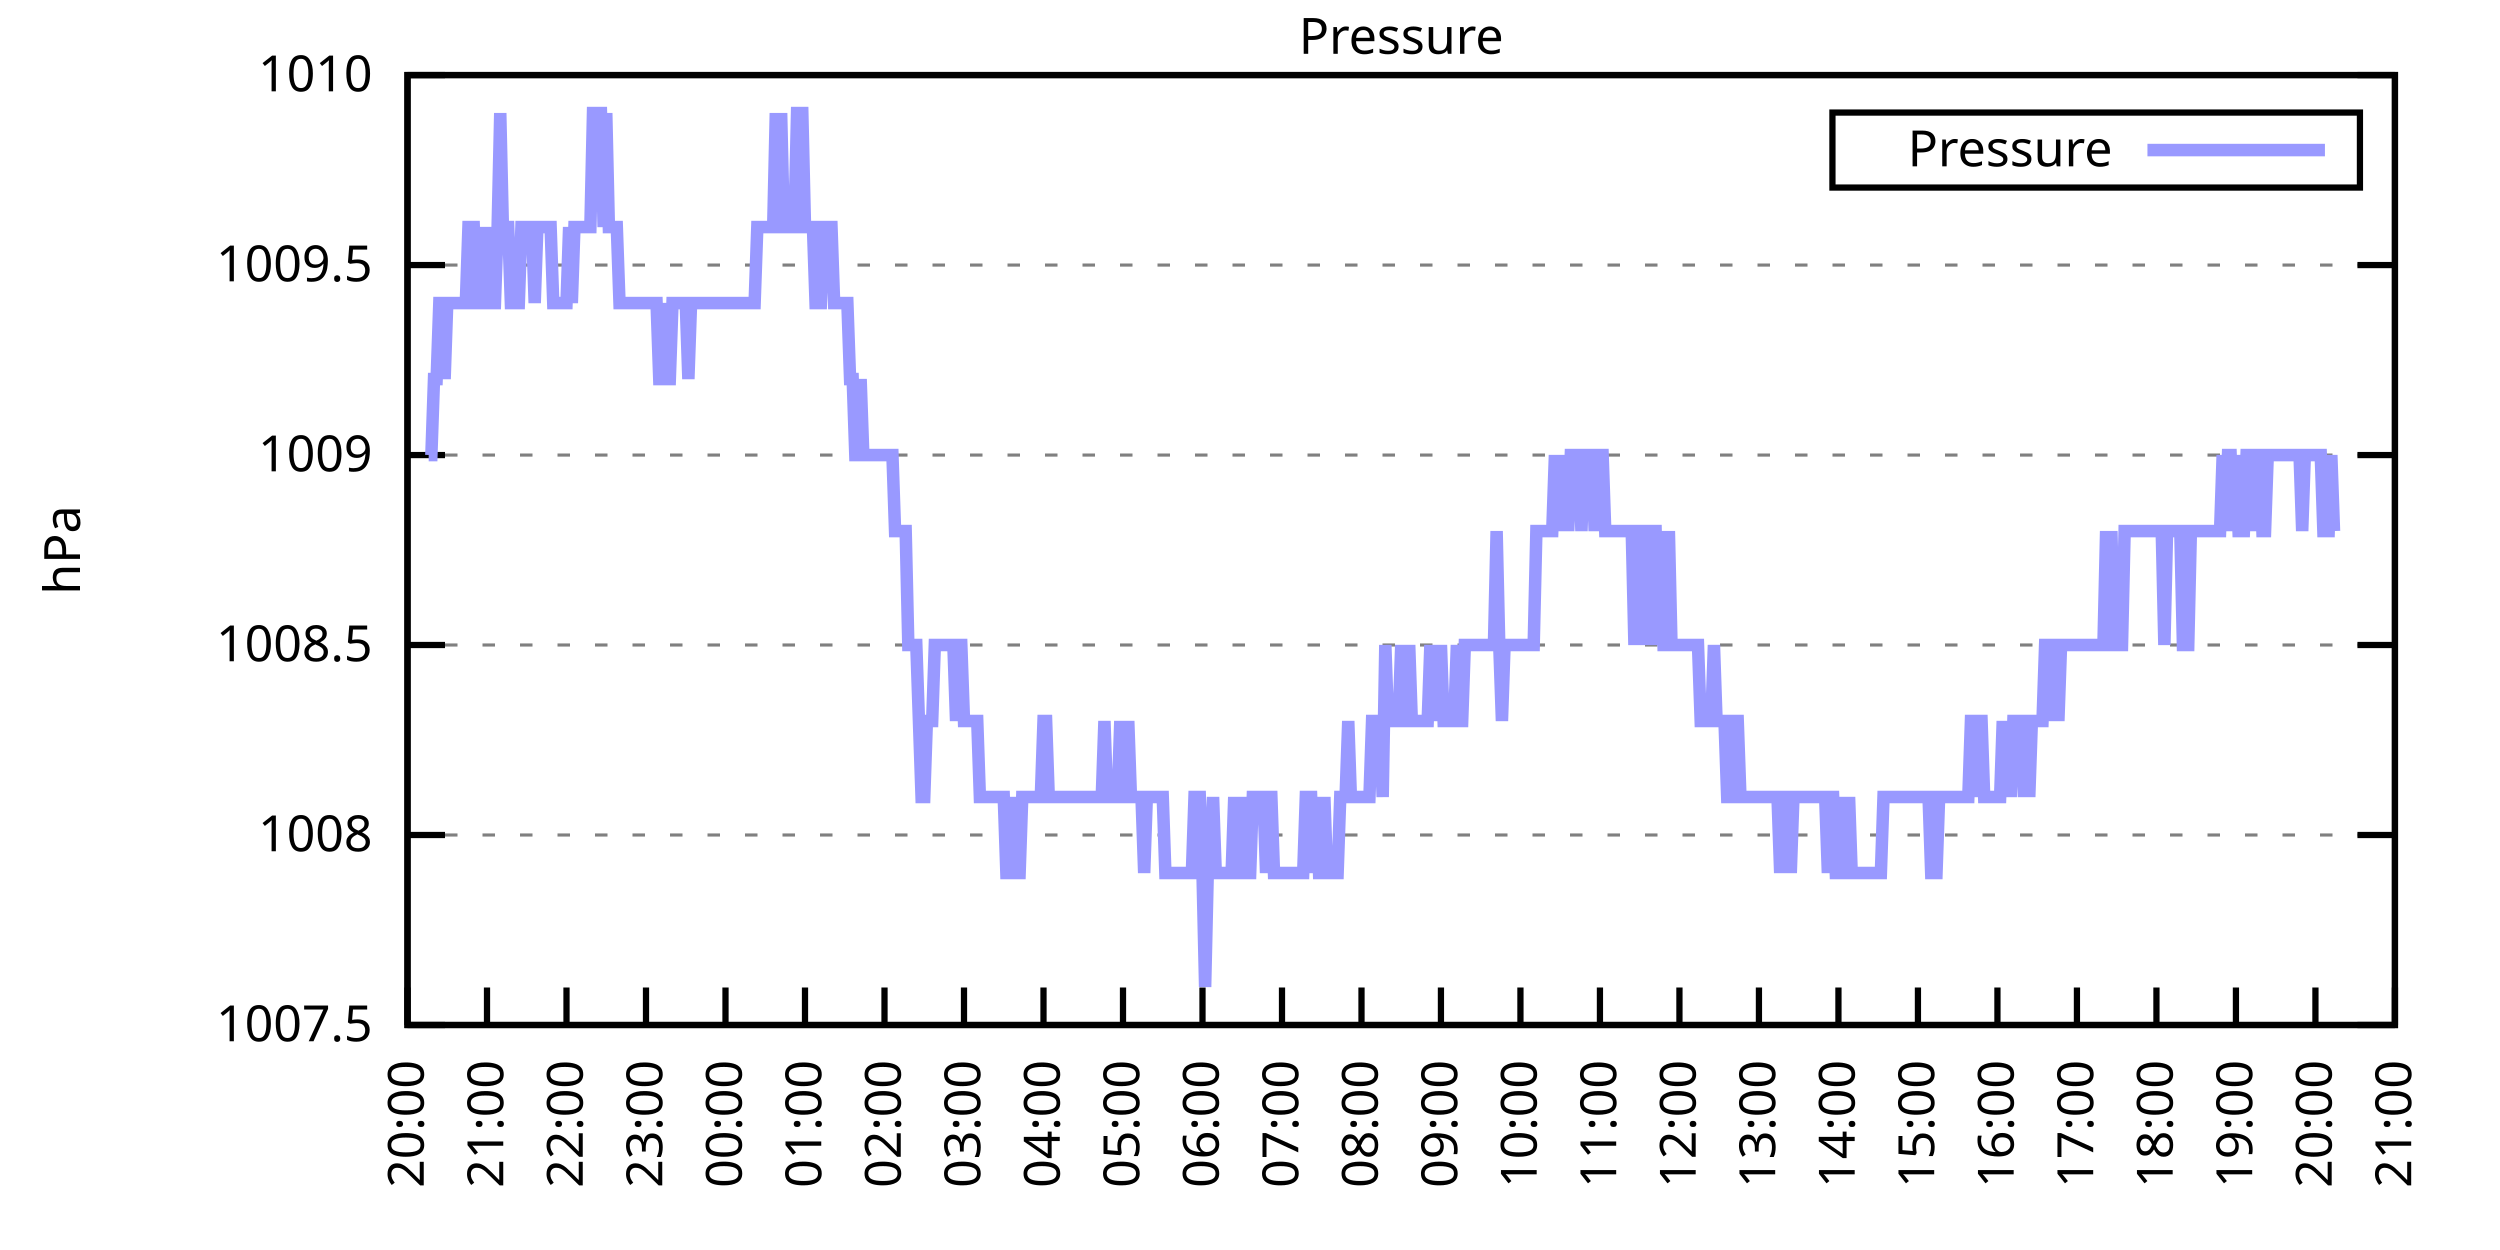
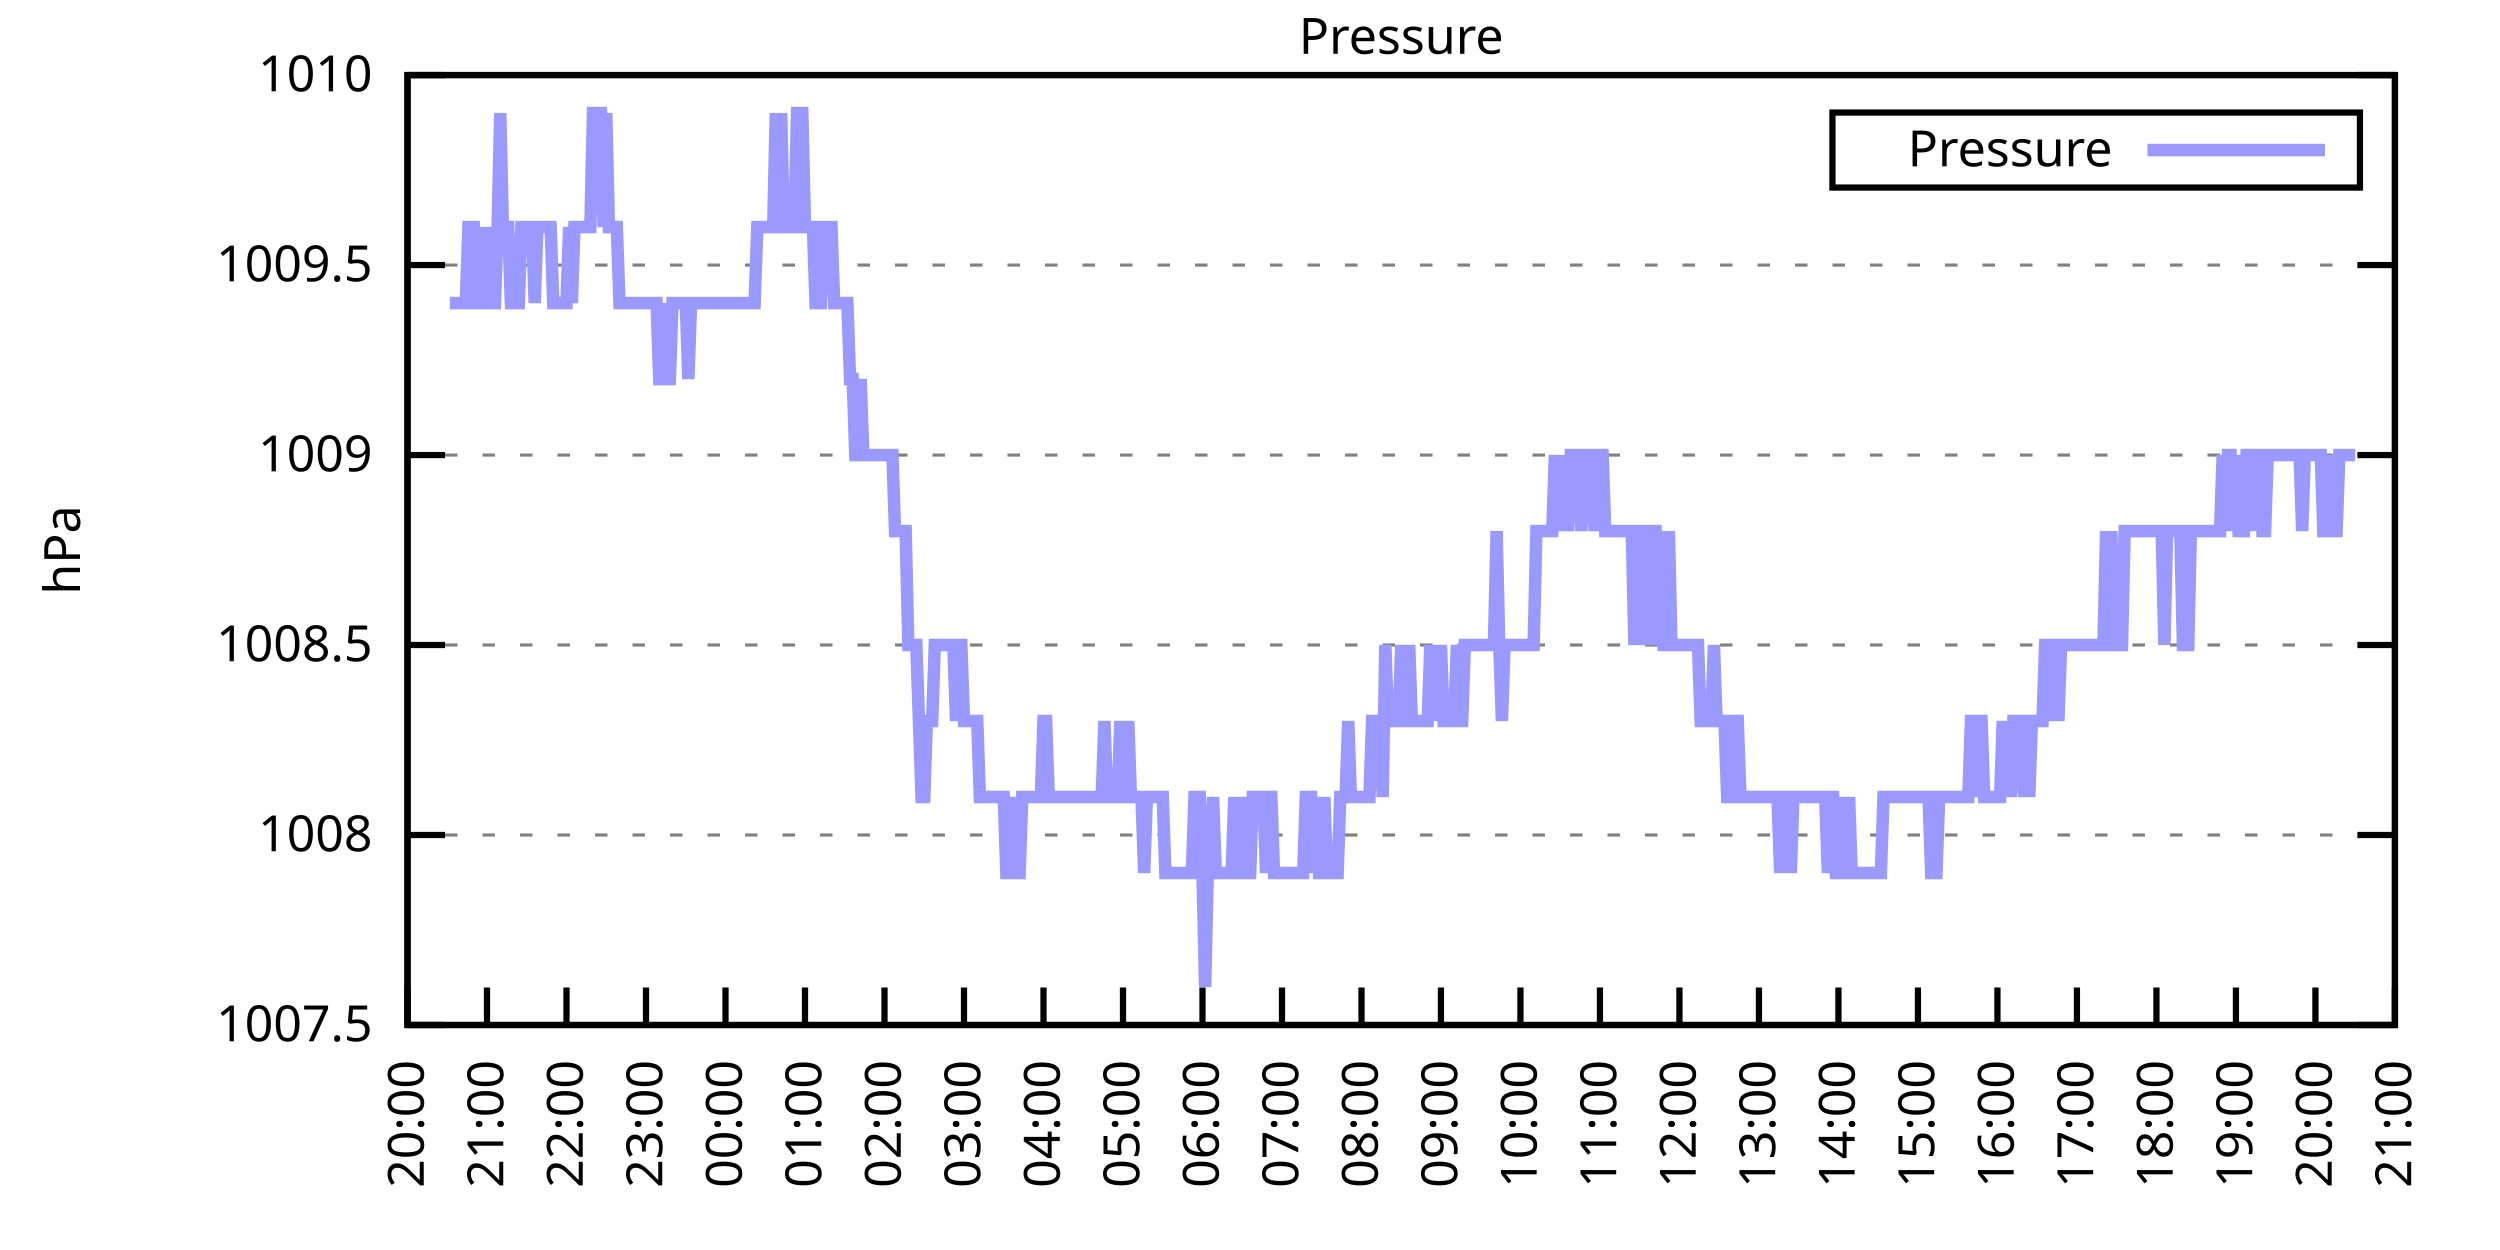
<svg xmlns="http://www.w3.org/2000/svg" xmlns:xlink="http://www.w3.org/1999/xlink" width="400" height="200" viewBox="0 0 400 200">
  <g id="gnuplot_canvas">
    <rect x="0" y="0" width="400" height="200" fill="none" />
    <defs>
      <circle id="gpDot" r="0.5" stroke-width="0.5" stroke="currentColor" />
      <path id="gpPt0" stroke-width="0.333" stroke="currentColor" d="M-1,0 h2 M0,-1 v2" />
      <path id="gpPt1" stroke-width="0.333" stroke="currentColor" d="M-1,-1 L1,1 M1,-1 L-1,1" />
      <path id="gpPt2" stroke-width="0.333" stroke="currentColor" d="M-1,0 L1,0 M0,-1 L0,1 M-1,-1 L1,1 M-1,1 L1,-1" />
      <rect id="gpPt3" stroke-width="0.333" stroke="currentColor" x="-1" y="-1" width="2" height="2" />
      <rect id="gpPt4" stroke-width="0.333" stroke="currentColor" fill="currentColor" x="-1" y="-1" width="2" height="2" />
      <circle id="gpPt5" stroke-width="0.333" stroke="currentColor" cx="0" cy="0" r="1" />
      <use xlink:href="#gpPt5" id="gpPt6" fill="currentColor" stroke="none" />
      <path id="gpPt7" stroke-width="0.333" stroke="currentColor" d="M0,-1.33 L-1.33,0.67 L1.33,0.67 z" />
      <use xlink:href="#gpPt7" id="gpPt8" fill="currentColor" stroke="none" />
      <use xlink:href="#gpPt7" id="gpPt9" stroke="currentColor" transform="rotate(180)" />
      <use xlink:href="#gpPt9" id="gpPt10" fill="currentColor" stroke="none" />
      <use xlink:href="#gpPt3" id="gpPt11" stroke="currentColor" transform="rotate(45)" />
      <use xlink:href="#gpPt11" id="gpPt12" fill="currentColor" stroke="none" />
      <path id="gpPt13" stroke-width="0.333" stroke="currentColor" d="M0,1.330 L1.265,0.411 L0.782,-1.067 L-0.782,-1.076 L-1.265,0.411 z" />
      <use xlink:href="#gpPt13" id="gpPt14" fill="currentColor" stroke="none" />
      <filter id="textbox" filterUnits="objectBoundingBox" x="0" y="0" height="1" width="1">
        <feFlood flood-color="white" flood-opacity="1" result="bgnd" />
        <feComposite in="SourceGraphic" in2="bgnd" operator="atop" />
      </filter>
      <filter id="greybox" filterUnits="objectBoundingBox" x="0" y="0" height="1" width="1">
        <feFlood flood-color="lightgrey" flood-opacity="1" result="grey" />
        <feComposite in="SourceGraphic" in2="grey" operator="atop" />
      </filter>
    </defs>
    <g fill="none" color="white" stroke="currentColor" stroke-width="1.00" stroke-linecap="butt" stroke-linejoin="miter">
</g>
    <g fill="none" color="black" stroke="currentColor" stroke-width="1.00" stroke-linecap="butt" stroke-linejoin="miter">
      <g stroke="none" shape-rendering="crispEdges">
        <polygon fill="rgb(255, 255, 255)" points="65.20,164.00 383.18,164.00 383.18,12.02 65.20,12.02 " />
      </g>
    </g>
    <g fill="none" color="black" stroke="currentColor" stroke-width="1.00" stroke-linecap="butt" stroke-linejoin="miter">
</g>
    <g fill="none" color="black" stroke="black" stroke-width="0.50" stroke-linecap="butt" stroke-linejoin="miter">
</g>
    <g fill="none" color="gray" stroke="currentColor" stroke-width="0.50" stroke-linecap="butt" stroke-linejoin="miter">
      <path stroke="gray" stroke-dasharray="2,4" class="gridline" d="M65.20,164.00 L383.19,164.00  " />
    </g>
    <g fill="none" color="gray" stroke="gray" stroke-width="1.00" stroke-linecap="butt" stroke-linejoin="miter">
</g>
    <g fill="none" color="black" stroke="currentColor" stroke-width="1.00" stroke-linecap="butt" stroke-linejoin="miter">
      <path stroke="black" d="M65.20,164.00 L71.20,164.00 M383.19,164.00 L377.19,164.00  " />
      <g transform="translate(59.60,166.60)" stroke="none" fill="black" font-family="Sans" font-size="8.00" text-anchor="end">
        <text>
          <tspan font-family="Sans"> 1007.5</tspan>
        </text>
      </g>
    </g>
    <g fill="none" color="black" stroke="currentColor" stroke-width="1.00" stroke-linecap="butt" stroke-linejoin="miter">
</g>
    <g fill="none" color="black" stroke="black" stroke-width="0.50" stroke-linecap="butt" stroke-linejoin="miter">
</g>
    <g fill="none" color="gray" stroke="currentColor" stroke-width="0.50" stroke-linecap="butt" stroke-linejoin="miter">
      <path stroke="gray" stroke-dasharray="2,4" class="gridline" d="M65.20,133.60 L383.19,133.60  " />
    </g>
    <g fill="none" color="gray" stroke="gray" stroke-width="1.00" stroke-linecap="butt" stroke-linejoin="miter">
</g>
    <g fill="none" color="black" stroke="currentColor" stroke-width="1.00" stroke-linecap="butt" stroke-linejoin="miter">
      <path stroke="black" d="M65.20,133.60 L71.20,133.60 M383.19,133.60 L377.19,133.60  " />
      <g transform="translate(59.60,136.20)" stroke="none" fill="black" font-family="Sans" font-size="8.00" text-anchor="end">
        <text>
          <tspan font-family="Sans"> 1008</tspan>
        </text>
      </g>
    </g>
    <g fill="none" color="black" stroke="currentColor" stroke-width="1.00" stroke-linecap="butt" stroke-linejoin="miter">
</g>
    <g fill="none" color="black" stroke="black" stroke-width="0.50" stroke-linecap="butt" stroke-linejoin="miter">
</g>
    <g fill="none" color="gray" stroke="currentColor" stroke-width="0.50" stroke-linecap="butt" stroke-linejoin="miter">
      <path stroke="gray" stroke-dasharray="2,4" class="gridline" d="M65.20,103.20 L383.19,103.20  " />
    </g>
    <g fill="none" color="gray" stroke="gray" stroke-width="1.00" stroke-linecap="butt" stroke-linejoin="miter">
</g>
    <g fill="none" color="black" stroke="currentColor" stroke-width="1.00" stroke-linecap="butt" stroke-linejoin="miter">
      <path stroke="black" d="M65.20,103.20 L71.20,103.20 M383.19,103.20 L377.19,103.20  " />
      <g transform="translate(59.60,105.80)" stroke="none" fill="black" font-family="Sans" font-size="8.00" text-anchor="end">
        <text>
          <tspan font-family="Sans"> 1008.5</tspan>
        </text>
      </g>
    </g>
    <g fill="none" color="black" stroke="currentColor" stroke-width="1.00" stroke-linecap="butt" stroke-linejoin="miter">
</g>
    <g fill="none" color="black" stroke="black" stroke-width="0.50" stroke-linecap="butt" stroke-linejoin="miter">
</g>
    <g fill="none" color="gray" stroke="currentColor" stroke-width="0.50" stroke-linecap="butt" stroke-linejoin="miter">
      <path stroke="gray" stroke-dasharray="2,4" class="gridline" d="M65.20,72.81 L383.19,72.81  " />
    </g>
    <g fill="none" color="gray" stroke="gray" stroke-width="1.00" stroke-linecap="butt" stroke-linejoin="miter">
</g>
    <g fill="none" color="black" stroke="currentColor" stroke-width="1.00" stroke-linecap="butt" stroke-linejoin="miter">
      <path stroke="black" d="M65.20,72.81 L71.20,72.81 M383.19,72.81 L377.19,72.81  " />
      <g transform="translate(59.60,75.41)" stroke="none" fill="black" font-family="Sans" font-size="8.00" text-anchor="end">
        <text>
          <tspan font-family="Sans"> 1009</tspan>
        </text>
      </g>
    </g>
    <g fill="none" color="black" stroke="currentColor" stroke-width="1.00" stroke-linecap="butt" stroke-linejoin="miter">
</g>
    <g fill="none" color="black" stroke="black" stroke-width="0.50" stroke-linecap="butt" stroke-linejoin="miter">
</g>
    <g fill="none" color="gray" stroke="currentColor" stroke-width="0.50" stroke-linecap="butt" stroke-linejoin="miter">
      <path stroke="gray" stroke-dasharray="2,4" class="gridline" d="M65.20,42.41 L383.19,42.41  " />
    </g>
    <g fill="none" color="gray" stroke="gray" stroke-width="1.00" stroke-linecap="butt" stroke-linejoin="miter">
</g>
    <g fill="none" color="black" stroke="currentColor" stroke-width="1.00" stroke-linecap="butt" stroke-linejoin="miter">
      <path stroke="black" d="M65.20,42.41 L71.20,42.41 M383.19,42.41 L377.19,42.41  " />
      <g transform="translate(59.60,45.01)" stroke="none" fill="black" font-family="Sans" font-size="8.00" text-anchor="end">
        <text>
          <tspan font-family="Sans"> 1009.5</tspan>
        </text>
      </g>
    </g>
    <g fill="none" color="black" stroke="currentColor" stroke-width="1.00" stroke-linecap="butt" stroke-linejoin="miter">
</g>
    <g fill="none" color="black" stroke="black" stroke-width="0.50" stroke-linecap="butt" stroke-linejoin="miter">
</g>
    <g fill="none" color="gray" stroke="currentColor" stroke-width="0.50" stroke-linecap="butt" stroke-linejoin="miter">
      <path stroke="gray" stroke-dasharray="2,4" class="gridline" d="M65.20,12.01 L383.19,12.01  " />
    </g>
    <g fill="none" color="gray" stroke="gray" stroke-width="1.00" stroke-linecap="butt" stroke-linejoin="miter">
</g>
    <g fill="none" color="black" stroke="currentColor" stroke-width="1.00" stroke-linecap="butt" stroke-linejoin="miter">
      <path stroke="black" d="M65.20,12.01 L71.20,12.01 M383.19,12.01 L377.19,12.01  " />
      <g transform="translate(59.60,14.61)" stroke="none" fill="black" font-family="Sans" font-size="8.00" text-anchor="end">
        <text>
          <tspan font-family="Sans"> 1010</tspan>
        </text>
      </g>
    </g>
    <g fill="none" color="black" stroke="currentColor" stroke-width="1.00" stroke-linecap="butt" stroke-linejoin="miter">
      <path stroke="black" d="M65.20,164.00 L65.20,158.00  " />
      <g transform="translate(67.80,169.60) rotate(270.00)" stroke="none" fill="black" font-family="Sans" font-size="8.00" text-anchor="end">
        <text>
          <tspan font-family="Sans">20:00</tspan>
        </text>
      </g>
    </g>
    <g fill="none" color="black" stroke="currentColor" stroke-width="1.00" stroke-linecap="butt" stroke-linejoin="miter">
      <path stroke="black" d="M77.92,164.00 L77.92,158.00  " />
      <g transform="translate(80.52,169.60) rotate(270.00)" stroke="none" fill="black" font-family="Sans" font-size="8.00" text-anchor="end">
        <text>
          <tspan font-family="Sans">21:00</tspan>
        </text>
      </g>
    </g>
    <g fill="none" color="black" stroke="currentColor" stroke-width="1.00" stroke-linecap="butt" stroke-linejoin="miter">
      <path stroke="black" d="M90.64,164.00 L90.64,158.00  " />
      <g transform="translate(93.24,169.60) rotate(270.00)" stroke="none" fill="black" font-family="Sans" font-size="8.00" text-anchor="end">
        <text>
          <tspan font-family="Sans">22:00</tspan>
        </text>
      </g>
    </g>
    <g fill="none" color="black" stroke="currentColor" stroke-width="1.00" stroke-linecap="butt" stroke-linejoin="miter">
      <path stroke="black" d="M103.36,164.00 L103.36,158.00  " />
      <g transform="translate(105.96,169.60) rotate(270.00)" stroke="none" fill="black" font-family="Sans" font-size="8.00" text-anchor="end">
        <text>
          <tspan font-family="Sans">23:00</tspan>
        </text>
      </g>
    </g>
    <g fill="none" color="black" stroke="currentColor" stroke-width="1.00" stroke-linecap="butt" stroke-linejoin="miter">
      <path stroke="black" d="M116.08,164.00 L116.08,158.00  " />
      <g transform="translate(118.68,169.60) rotate(270.00)" stroke="none" fill="black" font-family="Sans" font-size="8.00" text-anchor="end">
        <text>
          <tspan font-family="Sans">00:00</tspan>
        </text>
      </g>
    </g>
    <g fill="none" color="black" stroke="currentColor" stroke-width="1.00" stroke-linecap="butt" stroke-linejoin="miter">
      <path stroke="black" d="M128.80,164.00 L128.80,158.00  " />
      <g transform="translate(131.40,169.60) rotate(270.00)" stroke="none" fill="black" font-family="Sans" font-size="8.00" text-anchor="end">
        <text>
          <tspan font-family="Sans">01:00</tspan>
        </text>
      </g>
    </g>
    <g fill="none" color="black" stroke="currentColor" stroke-width="1.00" stroke-linecap="butt" stroke-linejoin="miter">
      <path stroke="black" d="M141.52,164.00 L141.52,158.00  " />
      <g transform="translate(144.12,169.60) rotate(270.00)" stroke="none" fill="black" font-family="Sans" font-size="8.00" text-anchor="end">
        <text>
          <tspan font-family="Sans">02:00</tspan>
        </text>
      </g>
    </g>
    <g fill="none" color="black" stroke="currentColor" stroke-width="1.00" stroke-linecap="butt" stroke-linejoin="miter">
      <path stroke="black" d="M154.24,164.00 L154.24,158.00  " />
      <g transform="translate(156.84,169.60) rotate(270.00)" stroke="none" fill="black" font-family="Sans" font-size="8.00" text-anchor="end">
        <text>
          <tspan font-family="Sans">03:00</tspan>
        </text>
      </g>
    </g>
    <g fill="none" color="black" stroke="currentColor" stroke-width="1.00" stroke-linecap="butt" stroke-linejoin="miter">
      <path stroke="black" d="M166.96,164.00 L166.96,158.00  " />
      <g transform="translate(169.56,169.60) rotate(270.00)" stroke="none" fill="black" font-family="Sans" font-size="8.00" text-anchor="end">
        <text>
          <tspan font-family="Sans">04:00</tspan>
        </text>
      </g>
    </g>
    <g fill="none" color="black" stroke="currentColor" stroke-width="1.00" stroke-linecap="butt" stroke-linejoin="miter">
      <path stroke="black" d="M179.68,164.00 L179.68,158.00  " />
      <g transform="translate(182.28,169.60) rotate(270.00)" stroke="none" fill="black" font-family="Sans" font-size="8.00" text-anchor="end">
        <text>
          <tspan font-family="Sans">05:00</tspan>
        </text>
      </g>
    </g>
    <g fill="none" color="black" stroke="currentColor" stroke-width="1.00" stroke-linecap="butt" stroke-linejoin="miter">
      <path stroke="black" d="M192.40,164.00 L192.40,158.00  " />
      <g transform="translate(195.00,169.60) rotate(270.00)" stroke="none" fill="black" font-family="Sans" font-size="8.00" text-anchor="end">
        <text>
          <tspan font-family="Sans">06:00</tspan>
        </text>
      </g>
    </g>
    <g fill="none" color="black" stroke="currentColor" stroke-width="1.00" stroke-linecap="butt" stroke-linejoin="miter">
      <path stroke="black" d="M205.12,164.00 L205.12,158.00  " />
      <g transform="translate(207.72,169.60) rotate(270.00)" stroke="none" fill="black" font-family="Sans" font-size="8.00" text-anchor="end">
        <text>
          <tspan font-family="Sans">07:00</tspan>
        </text>
      </g>
    </g>
    <g fill="none" color="black" stroke="currentColor" stroke-width="1.00" stroke-linecap="butt" stroke-linejoin="miter">
      <path stroke="black" d="M217.84,164.00 L217.84,158.00  " />
      <g transform="translate(220.44,169.60) rotate(270.00)" stroke="none" fill="black" font-family="Sans" font-size="8.00" text-anchor="end">
        <text>
          <tspan font-family="Sans">08:00</tspan>
        </text>
      </g>
    </g>
    <g fill="none" color="black" stroke="currentColor" stroke-width="1.00" stroke-linecap="butt" stroke-linejoin="miter">
      <path stroke="black" d="M230.55,164.00 L230.55,158.00  " />
      <g transform="translate(233.15,169.60) rotate(270.00)" stroke="none" fill="black" font-family="Sans" font-size="8.00" text-anchor="end">
        <text>
          <tspan font-family="Sans">09:00</tspan>
        </text>
      </g>
    </g>
    <g fill="none" color="black" stroke="currentColor" stroke-width="1.00" stroke-linecap="butt" stroke-linejoin="miter">
      <path stroke="black" d="M243.27,164.00 L243.27,158.00  " />
      <g transform="translate(245.87,169.60) rotate(270.00)" stroke="none" fill="black" font-family="Sans" font-size="8.00" text-anchor="end">
        <text>
          <tspan font-family="Sans">10:00</tspan>
        </text>
      </g>
    </g>
    <g fill="none" color="black" stroke="currentColor" stroke-width="1.00" stroke-linecap="butt" stroke-linejoin="miter">
      <path stroke="black" d="M255.99,164.00 L255.99,158.00  " />
      <g transform="translate(258.59,169.60) rotate(270.00)" stroke="none" fill="black" font-family="Sans" font-size="8.00" text-anchor="end">
        <text>
          <tspan font-family="Sans">11:00</tspan>
        </text>
      </g>
    </g>
    <g fill="none" color="black" stroke="currentColor" stroke-width="1.00" stroke-linecap="butt" stroke-linejoin="miter">
      <path stroke="black" d="M268.71,164.00 L268.71,158.00  " />
      <g transform="translate(271.31,169.60) rotate(270.00)" stroke="none" fill="black" font-family="Sans" font-size="8.00" text-anchor="end">
        <text>
          <tspan font-family="Sans">12:00</tspan>
        </text>
      </g>
    </g>
    <g fill="none" color="black" stroke="currentColor" stroke-width="1.00" stroke-linecap="butt" stroke-linejoin="miter">
      <path stroke="black" d="M281.43,164.00 L281.43,158.00  " />
      <g transform="translate(284.03,169.60) rotate(270.00)" stroke="none" fill="black" font-family="Sans" font-size="8.00" text-anchor="end">
        <text>
          <tspan font-family="Sans">13:00</tspan>
        </text>
      </g>
    </g>
    <g fill="none" color="black" stroke="currentColor" stroke-width="1.00" stroke-linecap="butt" stroke-linejoin="miter">
      <path stroke="black" d="M294.15,164.00 L294.15,158.00  " />
      <g transform="translate(296.75,169.60) rotate(270.00)" stroke="none" fill="black" font-family="Sans" font-size="8.00" text-anchor="end">
        <text>
          <tspan font-family="Sans">14:00</tspan>
        </text>
      </g>
    </g>
    <g fill="none" color="black" stroke="currentColor" stroke-width="1.00" stroke-linecap="butt" stroke-linejoin="miter">
      <path stroke="black" d="M306.87,164.00 L306.87,158.00  " />
      <g transform="translate(309.47,169.60) rotate(270.00)" stroke="none" fill="black" font-family="Sans" font-size="8.00" text-anchor="end">
        <text>
          <tspan font-family="Sans">15:00</tspan>
        </text>
      </g>
    </g>
    <g fill="none" color="black" stroke="currentColor" stroke-width="1.00" stroke-linecap="butt" stroke-linejoin="miter">
      <path stroke="black" d="M319.59,164.00 L319.59,158.00  " />
      <g transform="translate(322.19,169.60) rotate(270.00)" stroke="none" fill="black" font-family="Sans" font-size="8.00" text-anchor="end">
        <text>
          <tspan font-family="Sans">16:00</tspan>
        </text>
      </g>
    </g>
    <g fill="none" color="black" stroke="currentColor" stroke-width="1.00" stroke-linecap="butt" stroke-linejoin="miter">
      <path stroke="black" d="M332.31,164.00 L332.31,158.00  " />
      <g transform="translate(334.91,169.60) rotate(270.00)" stroke="none" fill="black" font-family="Sans" font-size="8.00" text-anchor="end">
        <text>
          <tspan font-family="Sans">17:00</tspan>
        </text>
      </g>
    </g>
    <g fill="none" color="black" stroke="currentColor" stroke-width="1.00" stroke-linecap="butt" stroke-linejoin="miter">
      <path stroke="black" d="M345.03,164.00 L345.03,158.00  " />
      <g transform="translate(347.63,169.60) rotate(270.00)" stroke="none" fill="black" font-family="Sans" font-size="8.00" text-anchor="end">
        <text>
          <tspan font-family="Sans">18:00</tspan>
        </text>
      </g>
    </g>
    <g fill="none" color="black" stroke="currentColor" stroke-width="1.00" stroke-linecap="butt" stroke-linejoin="miter">
      <path stroke="black" d="M357.75,164.00 L357.75,158.00  " />
      <g transform="translate(360.35,169.60) rotate(270.00)" stroke="none" fill="black" font-family="Sans" font-size="8.00" text-anchor="end">
        <text>
          <tspan font-family="Sans">19:00</tspan>
        </text>
      </g>
    </g>
    <g fill="none" color="black" stroke="currentColor" stroke-width="1.00" stroke-linecap="butt" stroke-linejoin="miter">
      <path stroke="black" d="M370.47,164.00 L370.47,158.00  " />
      <g transform="translate(373.07,169.60) rotate(270.00)" stroke="none" fill="black" font-family="Sans" font-size="8.00" text-anchor="end">
        <text>
          <tspan font-family="Sans">20:00</tspan>
        </text>
      </g>
    </g>
    <g fill="none" color="black" stroke="currentColor" stroke-width="1.00" stroke-linecap="butt" stroke-linejoin="miter">
      <path stroke="black" d="M383.19,164.00 L383.19,158.00  " />
      <g transform="translate(385.79,169.60) rotate(270.00)" stroke="none" fill="black" font-family="Sans" font-size="8.00" text-anchor="end">
        <text>
          <tspan font-family="Sans">21:00</tspan>
        </text>
      </g>
    </g>
    <g fill="none" color="black" stroke="currentColor" stroke-width="1.00" stroke-linecap="butt" stroke-linejoin="miter">
</g>
    <g fill="none" color="black" stroke="currentColor" stroke-width="1.00" stroke-linecap="butt" stroke-linejoin="miter">
      <path stroke="black" d="M65.20,12.01 L65.20,164.00 L383.19,164.00 L383.19,12.01 L65.20,12.01 Z  " />
    </g>
    <g fill="none" color="black" stroke="currentColor" stroke-width="1.00" stroke-linecap="butt" stroke-linejoin="miter">
</g>
    <g fill="none" color="black" stroke="currentColor" stroke-width="1.00" stroke-linecap="butt" stroke-linejoin="miter">
      <path stroke="black" d="M293.19,30.01 L293.19,18.01 L377.59,18.01 L377.59,30.01 L293.19,30.01 Z  " />
    </g>
    <g id="Pressure_plot_1">
      <g fill="none" color="white" stroke="black" stroke-width="2.00" stroke-linecap="butt" stroke-linejoin="miter">
</g>
      <g fill="none" color="black" stroke="currentColor" stroke-width="2.00" stroke-linecap="butt" stroke-linejoin="miter">
        <g transform="translate(337.99,26.61)" stroke="none" fill="black" font-family="Sans" font-size="8.00" text-anchor="end">
          <text>
            <tspan font-family="Sans">Pressure</tspan>
          </text>
        </g>
      </g>
      <g fill="none" color="black" stroke="currentColor" stroke-width="2.00" stroke-linecap="butt" stroke-linejoin="miter">
-         <path stroke="rgb(153, 153, 255)" d="M343.59,24.01 L371.99,24.01 M68.59,72.81 L69.02,72.81 L69.44,60.65 L69.86,60.65 L70.29,48.49 L70.71,48.49   L71.14,60.65 L71.56,48.49 L71.98,48.49 L72.41,48.49 L72.83,48.49 L73.26,48.49 L73.68,48.49 L74.10,48.49   L74.53,48.49 L74.95,36.33 L75.38,36.33 L75.80,36.33 L76.22,48.49 L76.65,48.49 L77.07,36.33 L77.50,48.49   L77.92,48.49 L78.34,36.33 L78.77,48.49 L79.19,48.49 L79.62,36.33 L80.04,18.09 L80.46,36.33 L80.89,36.33   L81.31,36.33 L81.74,48.49 L82.16,48.49 L82.58,48.49 L83.01,48.49 L83.43,36.33 L83.86,36.33 L84.28,36.33   L84.70,36.33 L85.13,36.33 L85.55,48.49 L85.98,36.33 L86.40,36.33 L86.82,36.33 L87.25,36.33 L87.67,36.33   L88.10,36.33 L88.52,48.49 L88.94,48.49 L89.37,48.49 L89.79,48.49 L90.22,48.49 L90.64,48.49 L91.06,36.33   L91.49,48.49 L91.91,36.33 L92.34,36.33 L92.76,36.33 L93.18,36.33 L93.61,36.33 L94.03,36.33 L94.46,36.33   L94.88,18.09 L95.30,18.09 L95.73,18.09 L96.15,18.09 L96.58,36.33 L97.00,18.09 L97.42,36.33 L97.85,36.33   L98.27,36.33 L98.69,36.33 L99.12,48.49 L99.54,48.49 L99.97,48.49 L100.39,48.49 L100.81,48.49 L101.24,48.49   L101.66,48.49 L102.09,48.49 L102.51,48.49 L102.93,48.49 L103.36,48.49 L103.78,48.49 L104.21,48.49 L104.63,48.49   L105.05,48.49 L105.48,60.65 L105.90,60.65 L106.33,48.49 L106.75,60.65 L107.17,60.65 L107.60,48.49 L108.02,48.49   L108.45,48.49 L108.87,48.49 L109.29,48.49 L109.72,48.49 L110.14,60.65 L110.57,48.49 L110.99,48.49 L111.41,48.49   L111.84,48.49 L112.26,48.49 L112.69,48.49 L113.11,48.49 L113.53,48.49 L113.96,48.49 L114.38,48.49 L114.81,48.49   L115.23,48.49 L115.65,48.49 L116.08,48.49 L116.50,48.49 L116.93,48.49 L117.35,48.49 L117.77,48.49 L118.20,48.49   L118.62,48.49 L119.05,48.49 L119.47,48.49 L119.89,48.49 L120.32,48.49 L120.74,48.49 L121.17,36.33 L121.59,36.33   L122.01,36.33 L122.44,36.33 L122.86,36.33 L123.29,36.33 L123.71,36.33 L124.13,18.09 L124.56,36.33 L124.98,18.09   L125.41,36.33 L125.83,36.33 L126.25,36.33 L126.68,36.33 L127.10,36.33 L127.53,18.09 L127.95,18.09 L128.37,18.09   L128.80,36.33 L129.22,36.33 L129.65,36.33 L130.07,36.33 L130.49,48.49 L130.92,48.49 L131.34,48.49 L131.77,36.33   L132.19,36.33 L132.61,36.33 L133.04,36.33 L133.46,48.49 L133.89,48.49 L134.31,48.49 L134.73,48.49 L135.16,48.49   L135.58,48.49 L136.01,60.65 L136.43,60.65 L136.85,72.81 L137.28,72.81 L137.70,60.65 L138.13,72.81 L138.55,72.81   L138.97,72.81 L139.40,72.81 L139.82,72.81 L140.25,72.81 L140.67,72.81 L141.09,72.81 L141.52,72.81 L141.94,72.81   L142.37,72.81 L142.79,72.81 L143.21,84.97 L143.64,84.97 L144.06,84.97 L144.49,84.97 L144.91,84.97 L145.33,103.20   L145.76,103.20 L146.18,103.20 L146.61,103.20 L147.03,115.36 L147.45,127.52 L147.88,127.52 L148.30,115.36 L148.73,115.36   L149.15,115.36 L149.57,103.20 L150.00,103.20 L150.42,103.20 L150.85,103.20 L151.27,103.20 L151.69,103.20 L152.12,103.20   L152.54,103.20 L152.97,115.36 L153.39,103.20 L153.81,103.20 L154.24,115.36 L154.66,115.36 L155.09,115.36 L155.51,115.36   L155.93,115.36 L156.36,115.36 L156.78,127.52 L157.21,127.52 L157.63,127.52 L158.05,127.52 L158.48,127.52 L158.90,127.52   L159.33,127.52 L159.75,127.52 L160.17,127.52 L160.60,127.52 L161.02,139.68 L161.44,139.68 L161.87,127.52 L162.29,139.68   L162.72,139.68 L163.14,139.68 L163.56,127.52 L163.99,127.52 L164.41,127.52 L164.84,127.52 L165.26,127.52 L165.68,127.52   L166.11,127.52 L166.53,127.52 L166.96,115.36 L167.38,115.36 L167.80,127.52 L168.23,127.52 L168.65,127.52 L169.08,127.52   L169.50,127.52 L169.92,127.52 L170.35,127.52 L170.77,127.52 L171.20,127.52 L171.62,127.52 L172.04,127.52 L172.47,127.52   L172.89,127.52 L173.32,127.52 L173.74,127.52 L174.16,127.52 L174.59,127.52 L175.01,127.52 L175.44,127.52 L175.86,127.52   L176.28,127.52 L176.71,115.36 L177.13,127.52 L177.56,127.52 L177.98,127.52 L178.40,127.52 L178.83,127.52 L179.25,115.36   L179.68,127.52 L180.10,127.52 L180.52,115.36 L180.95,127.52 L181.37,127.52 L181.80,127.52 L182.22,127.52 L182.64,127.52   L183.07,139.68 L183.49,127.52 L183.92,127.52 L184.34,127.52 L184.76,127.52 L185.19,127.52 L185.61,127.52 L186.04,127.52   L186.46,139.68 L186.88,139.68 L187.31,139.68 L187.73,139.68 L188.16,139.68 L188.58,139.68 L189.00,139.68 L189.43,139.68   L189.85,139.68 L190.28,139.68 L190.70,139.68 L191.12,127.52 L191.55,127.52 L191.97,127.52 L192.40,139.68 L192.82,157.92   L193.24,139.68 L193.67,139.68 L194.09,127.52 L194.52,139.68 L194.94,139.68 L195.36,139.68 L195.79,139.68 L196.21,139.68   L196.64,139.68 L197.06,139.68 L197.48,127.52 L197.91,139.68 L198.33,139.68 L198.76,139.68 L199.18,127.52 L199.60,139.68   L200.03,139.68 L200.45,127.52 L200.88,127.52 L201.30,127.52 L201.72,127.52 L202.15,127.52 L202.57,139.68 L203.00,127.52   L203.42,127.52 L203.84,139.68 L204.27,139.68 L204.69,139.68 L205.12,139.68 L205.54,139.68 L205.96,139.68 L206.39,139.68   L206.81,139.68 L207.24,139.68 L207.66,139.68 L208.08,139.68 L208.51,139.68 L208.93,127.52 L209.36,127.52 L209.78,127.52   L210.20,139.68 L210.63,127.52 L211.05,139.68 L211.48,139.68 L211.90,127.52 L212.32,139.68 L212.75,139.68 L213.17,139.68   L213.60,139.68 L214.02,139.68 L214.44,127.52 L214.87,127.52 L215.29,127.52 L215.72,115.36 L216.14,127.52 L216.56,127.52   L216.99,127.52 L217.41,127.52 L217.84,127.52 L218.26,127.52 L218.68,127.52 L219.11,127.52 L219.53,115.36 L219.96,115.36   L220.38,115.36 L220.80,115.36 L221.23,127.52 L221.65,103.20 L222.08,115.36 L222.50,115.36 L222.92,115.36 L223.35,115.36   L223.77,115.36 L224.20,103.20 L224.62,115.36 L225.04,115.36 L225.47,103.20 L225.89,115.36 L226.31,115.36 L226.74,115.36   L227.16,115.36 L227.59,115.36 L228.01,115.36 L228.43,115.36 L228.86,103.20 L229.28,115.36 L229.71,103.20 L230.13,115.36   L230.55,103.20 L230.98,115.36 L231.40,115.36 L231.83,115.36 L232.25,115.36 L232.67,115.36 L233.10,103.20 L233.52,115.36   L233.95,115.36 L234.37,103.20 L234.79,103.20 L235.22,103.20 L235.64,103.20 L236.07,103.20 L236.49,103.20 L236.91,103.20   L237.34,103.20 L237.76,103.20 L238.19,103.20 L238.61,103.20 L239.03,103.20 L239.46,84.97 L239.88,103.20 L240.31,115.36   L240.73,103.20 L241.15,103.20 L241.58,103.20 L242.00,103.20 L242.43,103.20 L242.85,103.20 L243.27,103.20 L243.70,103.20   L244.12,103.20 L244.55,103.20 L244.97,103.20 L245.39,103.20 L245.82,84.97 L246.24,84.97 L246.67,84.97 L247.09,84.97   L247.51,84.97 L247.94,84.97 L248.36,84.97 L248.79,72.81 L249.21,84.97 L249.63,72.81 L250.06,84.97 L250.48,72.81   L250.91,84.97 L251.33,72.81 L251.75,72.81 L252.18,72.81 L252.60,72.81 L253.03,84.97 L253.45,72.81 L253.87,72.81   L254.30,72.81 L254.72,72.81 L255.15,84.97 L255.57,72.81 L255.99,72.81 L256.42,72.81 L256.84,84.97 L257.27,84.97   L257.69,84.97 L258.11,84.97 L258.54,84.97 L258.96,84.97 L259.39,84.97 L259.81,84.97 L260.23,84.97 L260.66,84.97   L261.08,84.97 L261.51,103.20 L261.93,84.97 L262.35,103.20 L262.78,84.97 L263.20,84.97 L263.63,84.97 L264.05,103.20   L264.47,84.97 L264.90,84.97 L265.32,103.20 L265.75,84.97 L266.17,103.20 L266.59,103.20 L267.02,84.97 L267.44,103.20   L267.87,103.20 L268.29,103.20 L268.71,103.20 L269.14,103.20 L269.56,103.20 L269.99,103.20 L270.41,103.20 L270.83,103.20   L271.26,103.20 L271.68,103.20 L272.11,115.36 L272.53,115.36 L272.95,115.36 L273.38,115.36 L273.80,115.36 L274.23,103.20   L274.65,115.36 L275.07,115.36 L275.50,115.36 L275.92,115.36 L276.35,127.52 L276.77,127.52 L277.19,127.52 L277.62,115.36   L278.04,115.36 L278.47,127.52 L278.89,127.52 L279.31,127.52 L279.74,127.52 L280.16,127.52 L280.59,127.52 L281.01,127.52   L281.43,127.52 L281.86,127.52 L282.28,127.52 L282.71,127.52 L283.13,127.52 L283.55,127.52 L283.98,127.52 L284.40,127.52   L284.83,139.68 L285.25,127.52 L285.67,127.52 L286.10,127.52 L286.52,139.68 L286.95,127.52 L287.37,127.52 L287.79,127.52   L288.22,127.52 L288.64,127.52 L289.06,127.52 L289.49,127.52 L289.91,127.52 L290.34,127.52 L290.76,127.52 L291.18,127.52   L291.61,127.52 L292.03,127.52 L292.46,139.68 L292.88,127.52 L293.30,127.52 L293.73,139.68 L294.15,139.68 L294.58,139.68   L295.00,127.52 L295.42,139.68 L295.85,127.52 L296.27,139.68 L296.70,139.68 L297.12,139.68 L297.54,139.68 L297.97,139.68   L298.39,139.68 L298.82,139.68 L299.24,139.68 L299.66,139.68 L300.09,139.68 L300.51,139.68 L300.94,139.68 L301.36,127.52   L301.78,127.52 L302.21,127.52 L302.63,127.52 L303.06,127.52 L303.48,127.52 L303.90,127.52 L304.33,127.52 L304.75,127.52   L305.18,127.52 L305.60,127.52 L306.02,127.52 L306.45,127.52 L306.87,127.52 L307.30,127.52 L307.72,127.52 L308.14,127.52   L308.57,127.52 L308.99,139.68 L309.42,139.68 L309.84,139.68 L310.26,127.52 L310.69,127.52 L311.11,127.52 L311.54,127.52   L311.96,127.52 L312.38,127.52 L312.81,127.52 L313.23,127.52 L313.66,127.52 L314.08,127.52 L314.50,127.52 L314.93,127.52   L315.35,115.36 L315.78,115.36 L316.20,127.52 L316.62,115.36 L317.05,115.36 L317.47,127.52 L317.90,127.52 L318.32,127.52   L318.74,127.52 L319.17,127.52 L319.59,127.52 L320.02,127.52 L320.44,115.36 L320.86,127.52 L321.29,115.36 L321.71,127.52   L322.14,115.36 L322.56,115.36 L322.98,115.36 L323.41,115.36 L323.83,127.52 L324.26,115.36 L324.68,127.52 L325.10,115.36   L325.53,115.36 L325.95,115.36 L326.38,115.36 L326.80,115.36 L327.22,103.20 L327.65,103.20 L328.07,115.36 L328.50,103.20   L328.92,103.20 L329.34,115.36 L329.77,103.20 L330.19,103.20 L330.62,103.20 L331.04,103.20 L331.46,103.20 L331.89,103.20   L332.31,103.20 L332.74,103.20 L333.16,103.20 L333.58,103.20 L334.01,103.20 L334.43,103.20 L334.86,103.20 L335.28,103.20   L335.70,103.20 L336.13,103.20 L336.55,103.20 L336.98,84.97 L337.40,103.20 L337.82,84.97 L338.25,103.20 L338.67,103.20   L339.10,103.20 L339.52,103.20 L339.94,84.97 L340.37,84.97 L340.79,84.97 L341.22,84.97 L341.64,84.97 L342.06,84.97   L342.49,84.97 L342.91,84.97 L343.34,84.97 L343.76,84.97 L344.18,84.97 L344.61,84.97 L345.03,84.97 L345.46,84.97   L345.88,84.97 L346.30,103.20 L346.73,84.97 L347.15,84.97 L347.58,84.97 L348.00,84.97 L348.42,84.97 L348.85,84.97   L349.27,103.20 L349.70,103.20 L350.12,103.20 L350.54,84.97 L350.97,84.97 L351.39,84.97 L351.81,84.97 L352.24,84.97   L352.66,84.97 L353.09,84.97 L353.51,84.97 L353.93,84.97 L354.36,84.97 L354.78,84.97 L355.21,84.97 L355.63,72.81   L356.05,84.97 L356.48,72.81 L356.90,72.81 L357.33,84.97 L357.75,72.81 L358.17,84.97 L358.60,84.97 L359.02,84.97   L359.45,72.81 L359.87,72.81 L360.29,72.81 L360.72,84.97 L361.14,72.81 L361.57,72.81 L361.99,84.97 L362.41,84.97   L362.84,72.81 L363.26,72.81 L363.69,72.81 L364.11,72.81 L364.53,72.81 L364.96,72.81 L365.38,72.81 L365.81,72.81   L366.23,72.81 L366.65,72.81 L367.08,72.81 L367.50,72.81 L367.93,72.81 L368.35,84.97 L368.77,72.81 L369.20,72.81   L369.62,72.81 L370.05,72.81 L370.47,72.81 L370.89,72.81 L371.32,72.81 L371.74,84.97 L372.17,84.97 L372.59,84.97   L373.01,72.81 L373.44,84.97  " />
+         <path stroke="rgb(153, 153, 255)" d="M343.59,24.01 L371.99,24.01 M71.98,48.49 L72.41,48.49 L72.83,48.49 L73.26,48.49 L73.68,48.49 L74.10,48.49   L74.53,48.49 L74.95,36.33 L75.38,36.33 L75.80,36.33 L76.22,48.49 L76.65,48.49 L77.07,36.33 L77.50,48.49   L77.92,48.49 L78.34,36.33 L78.77,48.49 L79.19,48.49 L79.62,36.33 L80.04,18.09 L80.46,36.33 L80.89,36.33   L81.31,36.33 L81.74,48.49 L82.16,48.49 L82.58,48.49 L83.01,48.49 L83.43,36.33 L83.86,36.33 L84.28,36.33   L84.70,36.33 L85.13,36.33 L85.55,48.49 L85.98,36.33 L86.40,36.33 L86.82,36.33 L87.25,36.33 L87.67,36.33   L88.10,36.33 L88.52,48.49 L88.94,48.49 L89.37,48.49 L89.79,48.49 L90.22,48.49 L90.64,48.49 L91.06,36.33   L91.49,48.49 L91.91,36.33 L92.34,36.33 L92.76,36.33 L93.18,36.33 L93.61,36.33 L94.03,36.33 L94.46,36.33   L94.88,18.09 L95.30,18.09 L95.73,18.09 L96.15,18.09 L96.58,36.33 L97.00,18.09 L97.42,36.33 L97.85,36.33   L98.27,36.33 L98.69,36.33 L99.12,48.49 L99.54,48.49 L99.97,48.49 L100.39,48.49 L100.81,48.49 L101.24,48.49   L101.66,48.49 L102.09,48.49 L102.51,48.49 L102.93,48.49 L103.36,48.49 L103.78,48.49 L104.21,48.49 L104.63,48.49   L105.05,48.49 L105.48,60.65 L105.90,60.65 L106.33,48.49 L106.75,60.65 L107.17,60.65 L107.60,48.49 L108.02,48.49   L108.45,48.49 L108.87,48.49 L109.29,48.49 L109.72,48.49 L110.14,60.65 L110.57,48.49 L110.99,48.49 L111.41,48.49   L111.84,48.49 L112.26,48.49 L112.69,48.49 L113.11,48.49 L113.53,48.49 L113.96,48.49 L114.38,48.49 L114.81,48.49   L115.23,48.49 L115.65,48.49 L116.08,48.49 L116.50,48.49 L116.93,48.49 L117.35,48.49 L117.77,48.49 L118.20,48.49   L118.62,48.49 L119.05,48.49 L119.47,48.49 L119.89,48.49 L120.32,48.49 L120.74,48.49 L121.17,36.33 L121.59,36.33   L122.01,36.33 L122.44,36.33 L122.86,36.33 L123.29,36.33 L123.71,36.33 L124.13,18.09 L124.56,36.33 L124.98,18.09   L125.41,36.33 L125.83,36.33 L126.25,36.33 L126.68,36.33 L127.10,36.33 L127.53,18.09 L127.95,18.09 L128.37,18.09   L128.80,36.33 L129.22,36.33 L129.65,36.33 L130.07,36.33 L130.49,48.49 L130.92,48.49 L131.34,48.49 L131.77,36.33   L132.19,36.33 L132.61,36.33 L133.04,36.33 L133.46,48.49 L133.89,48.49 L134.31,48.49 L134.73,48.49 L135.16,48.49   L135.58,48.49 L136.01,60.65 L136.43,60.65 L136.85,72.81 L137.28,72.81 L137.70,60.65 L138.13,72.81 L138.55,72.81   L138.97,72.81 L139.40,72.81 L139.82,72.81 L140.25,72.81 L140.67,72.81 L141.09,72.81 L141.52,72.81 L141.94,72.81   L142.37,72.81 L142.79,72.81 L143.21,84.97 L143.64,84.97 L144.06,84.97 L144.49,84.97 L144.91,84.97 L145.33,103.20   L145.76,103.20 L146.18,103.20 L146.61,103.20 L147.03,115.36 L147.45,127.52 L147.88,127.52 L148.30,115.36 L148.73,115.36   L149.15,115.36 L149.57,103.20 L150.00,103.20 L150.42,103.20 L150.85,103.20 L151.27,103.20 L151.69,103.20 L152.12,103.20   L152.54,103.20 L152.97,115.36 L153.39,103.20 L153.81,103.20 L154.24,115.36 L154.66,115.36 L155.09,115.36 L155.51,115.36   L155.93,115.36 L156.36,115.36 L156.78,127.52 L157.21,127.52 L157.63,127.52 L158.05,127.52 L158.48,127.52 L158.90,127.52   L159.33,127.52 L159.75,127.52 L160.17,127.52 L160.60,127.52 L161.02,139.68 L161.44,139.68 L161.87,127.52 L162.29,139.68   L162.72,139.68 L163.14,139.68 L163.56,127.52 L163.99,127.52 L164.41,127.52 L164.84,127.52 L165.26,127.52 L165.68,127.52   L166.11,127.52 L166.53,127.52 L166.96,115.36 L167.38,115.36 L167.80,127.52 L168.23,127.52 L168.65,127.52 L169.08,127.52   L169.50,127.52 L169.92,127.52 L170.35,127.52 L170.77,127.52 L171.20,127.52 L171.62,127.52 L172.04,127.52 L172.47,127.52   L172.89,127.52 L173.32,127.52 L173.74,127.52 L174.16,127.52 L174.59,127.52 L175.01,127.52 L175.44,127.52 L175.86,127.52   L176.28,127.52 L176.71,115.36 L177.13,127.52 L177.56,127.52 L177.98,127.52 L178.40,127.52 L178.83,127.52 L179.25,115.36   L179.68,127.52 L180.10,127.52 L180.52,115.36 L180.95,127.52 L181.37,127.52 L181.80,127.52 L182.22,127.52 L182.64,127.52   L183.07,139.68 L183.49,127.52 L183.92,127.52 L184.34,127.52 L184.76,127.52 L185.19,127.52 L185.61,127.52 L186.04,127.52   L186.46,139.68 L186.88,139.68 L187.31,139.68 L187.73,139.68 L188.16,139.68 L188.58,139.68 L189.00,139.68 L189.43,139.68   L189.85,139.68 L190.28,139.68 L190.70,139.68 L191.12,127.52 L191.55,127.52 L191.97,127.52 L192.40,139.68 L192.82,157.92   L193.24,139.68 L193.67,139.68 L194.09,127.52 L194.52,139.68 L194.94,139.68 L195.36,139.68 L195.79,139.68 L196.21,139.68   L196.64,139.68 L197.06,139.68 L197.48,127.52 L197.91,139.68 L198.33,139.68 L198.76,139.68 L199.18,127.52 L199.60,139.68   L200.03,139.68 L200.45,127.52 L200.88,127.52 L201.30,127.52 L201.72,127.52 L202.15,127.52 L202.57,139.68 L203.00,127.52   L203.42,127.52 L203.84,139.68 L204.27,139.68 L204.69,139.68 L205.12,139.68 L205.54,139.68 L205.96,139.68 L206.39,139.68   L206.81,139.68 L207.24,139.68 L207.66,139.68 L208.08,139.68 L208.51,139.68 L208.93,127.52 L209.36,127.52 L209.78,127.52   L210.20,139.68 L210.63,127.52 L211.05,139.68 L211.48,139.68 L211.90,127.52 L212.32,139.68 L212.75,139.68 L213.17,139.68   L213.60,139.68 L214.02,139.68 L214.44,127.52 L214.87,127.52 L215.29,127.52 L215.72,115.36 L216.14,127.52 L216.56,127.52   L216.99,127.52 L217.41,127.52 L217.84,127.52 L218.26,127.52 L218.68,127.52 L219.11,127.52 L219.53,115.36 L219.96,115.36   L220.38,115.36 L220.80,115.36 L221.23,127.52 L221.65,103.20 L222.08,115.36 L222.50,115.36 L222.92,115.36 L223.35,115.36   L223.77,115.36 L224.20,103.20 L224.62,115.36 L225.04,115.36 L225.47,103.20 L225.89,115.36 L226.31,115.36 L226.74,115.36   L227.16,115.36 L227.59,115.36 L228.01,115.36 L228.43,115.36 L228.86,103.20 L229.28,115.36 L229.71,103.20 L230.13,115.36   L230.55,103.20 L230.98,115.36 L231.40,115.36 L231.83,115.36 L232.25,115.36 L232.67,115.36 L233.10,103.20 L233.52,115.36   L233.95,115.36 L234.37,103.20 L234.79,103.20 L235.22,103.20 L235.64,103.20 L236.07,103.20 L236.49,103.20 L236.91,103.20   L237.34,103.20 L237.76,103.20 L238.19,103.20 L238.61,103.20 L239.03,103.20 L239.46,84.97 L239.88,103.20 L240.31,115.36   L240.73,103.20 L241.15,103.20 L241.58,103.20 L242.00,103.20 L242.43,103.20 L242.85,103.20 L243.27,103.20 L243.70,103.20   L244.12,103.20 L244.55,103.20 L244.97,103.20 L245.39,103.20 L245.82,84.97 L246.24,84.97 L246.67,84.97 L247.09,84.97   L247.51,84.97 L247.94,84.97 L248.36,84.97 L248.79,72.81 L249.21,84.97 L249.63,72.81 L250.06,84.97 L250.48,72.81   L250.91,84.97 L251.33,72.81 L251.75,72.81 L252.18,72.81 L252.60,72.81 L253.03,84.97 L253.45,72.81 L253.87,72.81   L254.30,72.81 L254.72,72.81 L255.15,84.97 L255.57,72.81 L255.99,72.81 L256.42,72.81 L256.84,84.97 L257.27,84.97   L257.69,84.97 L258.11,84.97 L258.54,84.97 L258.96,84.97 L259.39,84.97 L259.81,84.97 L260.23,84.97 L260.66,84.97   L261.08,84.97 L261.51,103.20 L261.93,84.97 L262.35,103.20 L262.78,84.97 L263.20,84.97 L263.63,84.97 L264.05,103.20   L264.47,84.97 L264.90,84.97 L265.32,103.20 L265.75,84.97 L266.17,103.20 L266.59,103.20 L267.02,84.97 L267.44,103.20   L267.87,103.20 L268.29,103.20 L268.71,103.20 L269.14,103.20 L269.56,103.20 L269.99,103.20 L270.41,103.20 L270.83,103.20   L271.26,103.20 L271.68,103.20 L272.11,115.36 L272.53,115.36 L272.95,115.36 L273.38,115.36 L273.80,115.36 L274.23,103.20   L274.65,115.36 L275.07,115.36 L275.50,115.36 L275.92,115.36 L276.35,127.52 L276.77,127.52 L277.19,127.52 L277.62,115.36   L278.04,115.36 L278.47,127.52 L278.89,127.52 L279.31,127.52 L279.74,127.52 L280.16,127.52 L280.59,127.52 L281.01,127.52   L281.43,127.52 L281.86,127.52 L282.28,127.52 L282.71,127.52 L283.13,127.52 L283.55,127.52 L283.98,127.52 L284.40,127.52   L284.83,139.68 L285.25,127.52 L285.67,127.52 L286.10,127.52 L286.52,139.68 L286.95,127.52 L287.37,127.52 L287.79,127.52   L288.22,127.52 L288.64,127.52 L289.06,127.52 L289.49,127.52 L289.91,127.52 L290.34,127.52 L290.76,127.52 L291.18,127.52   L291.61,127.52 L292.03,127.52 L292.46,139.68 L292.88,127.52 L293.30,127.52 L293.73,139.68 L294.15,139.68 L294.58,139.68   L295.00,127.52 L295.42,139.68 L295.85,127.52 L296.27,139.68 L296.70,139.68 L297.12,139.68 L297.54,139.68 L297.97,139.68   L298.39,139.68 L298.82,139.68 L299.24,139.68 L299.66,139.68 L300.09,139.68 L300.51,139.68 L300.94,139.68 L301.36,127.52   L301.78,127.52 L302.21,127.52 L302.63,127.52 L303.06,127.52 L303.48,127.52 L303.90,127.52 L304.33,127.52 L304.75,127.52   L305.18,127.52 L305.60,127.52 L306.02,127.52 L306.45,127.52 L306.87,127.52 L307.30,127.52 L307.72,127.52 L308.14,127.52   L308.57,127.52 L308.99,139.68 L309.42,139.68 L309.84,139.68 L310.26,127.52 L310.69,127.52 L311.11,127.52 L311.54,127.52   L311.96,127.52 L312.38,127.52 L312.81,127.52 L313.23,127.52 L313.66,127.52 L314.08,127.52 L314.50,127.52 L314.93,127.52   L315.35,115.36 L315.78,115.36 L316.20,127.52 L316.62,115.36 L317.05,115.36 L317.47,127.52 L317.90,127.52 L318.32,127.52   L318.74,127.52 L319.17,127.52 L319.59,127.52 L320.02,127.52 L320.44,115.36 L320.86,127.52 L321.29,115.36 L321.71,127.52   L322.14,115.36 L322.56,115.36 L322.98,115.36 L323.41,115.36 L323.83,127.52 L324.26,115.36 L324.68,127.52 L325.10,115.36   L325.53,115.36 L325.95,115.36 L326.38,115.36 L326.80,115.36 L327.22,103.20 L327.65,103.20 L328.07,115.36 L328.50,103.20   L328.92,103.20 L329.34,115.36 L329.77,103.20 L330.19,103.20 L330.62,103.20 L331.04,103.20 L331.46,103.20 L331.89,103.20   L332.31,103.20 L332.74,103.20 L333.16,103.20 L333.58,103.20 L334.01,103.20 L334.43,103.20 L334.86,103.20 L335.28,103.20   L335.70,103.20 L336.13,103.20 L336.55,103.20 L336.98,84.97 L337.40,103.20 L337.82,84.97 L338.25,103.20 L338.67,103.20   L339.10,103.20 L339.52,103.20 L339.94,84.97 L340.37,84.97 L340.79,84.97 L341.22,84.97 L341.64,84.97 L342.06,84.97   L342.49,84.97 L342.91,84.97 L343.34,84.97 L343.76,84.97 L344.18,84.97 L344.61,84.97 L345.03,84.97 L345.46,84.97   L345.88,84.97 L346.30,103.20 L346.73,84.97 L347.15,84.97 L347.58,84.97 L348.00,84.97 L348.42,84.97 L348.85,84.97   L349.27,103.20 L349.70,103.20 L350.12,103.20 L350.54,84.97 L350.97,84.97 L351.39,84.97 L351.81,84.97 L352.24,84.97   L352.66,84.97 L353.09,84.97 L353.51,84.97 L353.93,84.97 L354.36,84.97 L354.78,84.97 L355.21,84.97 L355.63,72.81   L356.05,84.97 L356.48,72.81 L356.90,72.81 L357.33,84.97 L357.75,72.81 L358.17,84.97 L358.60,84.97 L359.02,84.97   L359.45,72.81 L359.87,72.81 L360.29,72.81 L360.72,84.97 L361.14,72.81 L361.57,72.81 L361.99,84.97 L362.41,84.97   L362.84,72.81 L363.26,72.81 L363.69,72.81 L364.11,72.81 L364.53,72.81 L364.96,72.81 L365.38,72.81 L365.81,72.81   L366.23,72.81 L366.65,72.81 L367.08,72.81 L367.50,72.81 L367.93,72.81 L368.35,84.97 L368.77,72.81 L369.20,72.81   L369.62,72.81 L370.05,72.81 L370.47,72.81 L370.89,72.81 L371.32,72.81 L371.74,84.97 L372.17,84.97 L372.59,84.97   L373.01,72.81 L373.44,84.97 L373.86,84.97 L374.29,72.81 L374.71,72.81 L375.13,72.81 L375.56,72.81 L375.98,72.81   L376.41,72.81 L376.83,72.81  " />
      </g>
    </g>
    <g fill="none" color="black" stroke="currentColor" stroke-width="2.00" stroke-linecap="butt" stroke-linejoin="miter">
</g>
    <g fill="none" color="black" stroke="black" stroke-width="1.00" stroke-linecap="butt" stroke-linejoin="miter">
</g>
    <g fill="none" color="black" stroke="currentColor" stroke-width="1.00" stroke-linecap="butt" stroke-linejoin="miter">
      <path stroke="black" d="M65.20,12.01 L65.20,164.00 L383.19,164.00 L383.19,12.01 L65.20,12.01 Z  " />
      <g transform="translate(12.80,88.01) rotate(270.00)" stroke="none" fill="black" font-family="Sans" font-size="8.00" text-anchor="middle">
        <text>
          <tspan font-family="Sans">hPa</tspan>
        </text>
      </g>
    </g>
    <g fill="none" color="black" stroke="currentColor" stroke-width="1.00" stroke-linecap="butt" stroke-linejoin="miter">
</g>
    <g fill="none" color="black" stroke="currentColor" stroke-width="1.00" stroke-linecap="butt" stroke-linejoin="miter">
      <g transform="translate(224.19,8.61)" stroke="none" fill="black" font-family="Sans" font-size="8.00" text-anchor="middle">
        <text>
          <tspan font-family="Sans">Pressure</tspan>
        </text>
      </g>
    </g>
    <g fill="none" color="black" stroke="currentColor" stroke-width="1.00" stroke-linecap="butt" stroke-linejoin="miter">
</g>
  </g>
</svg>
